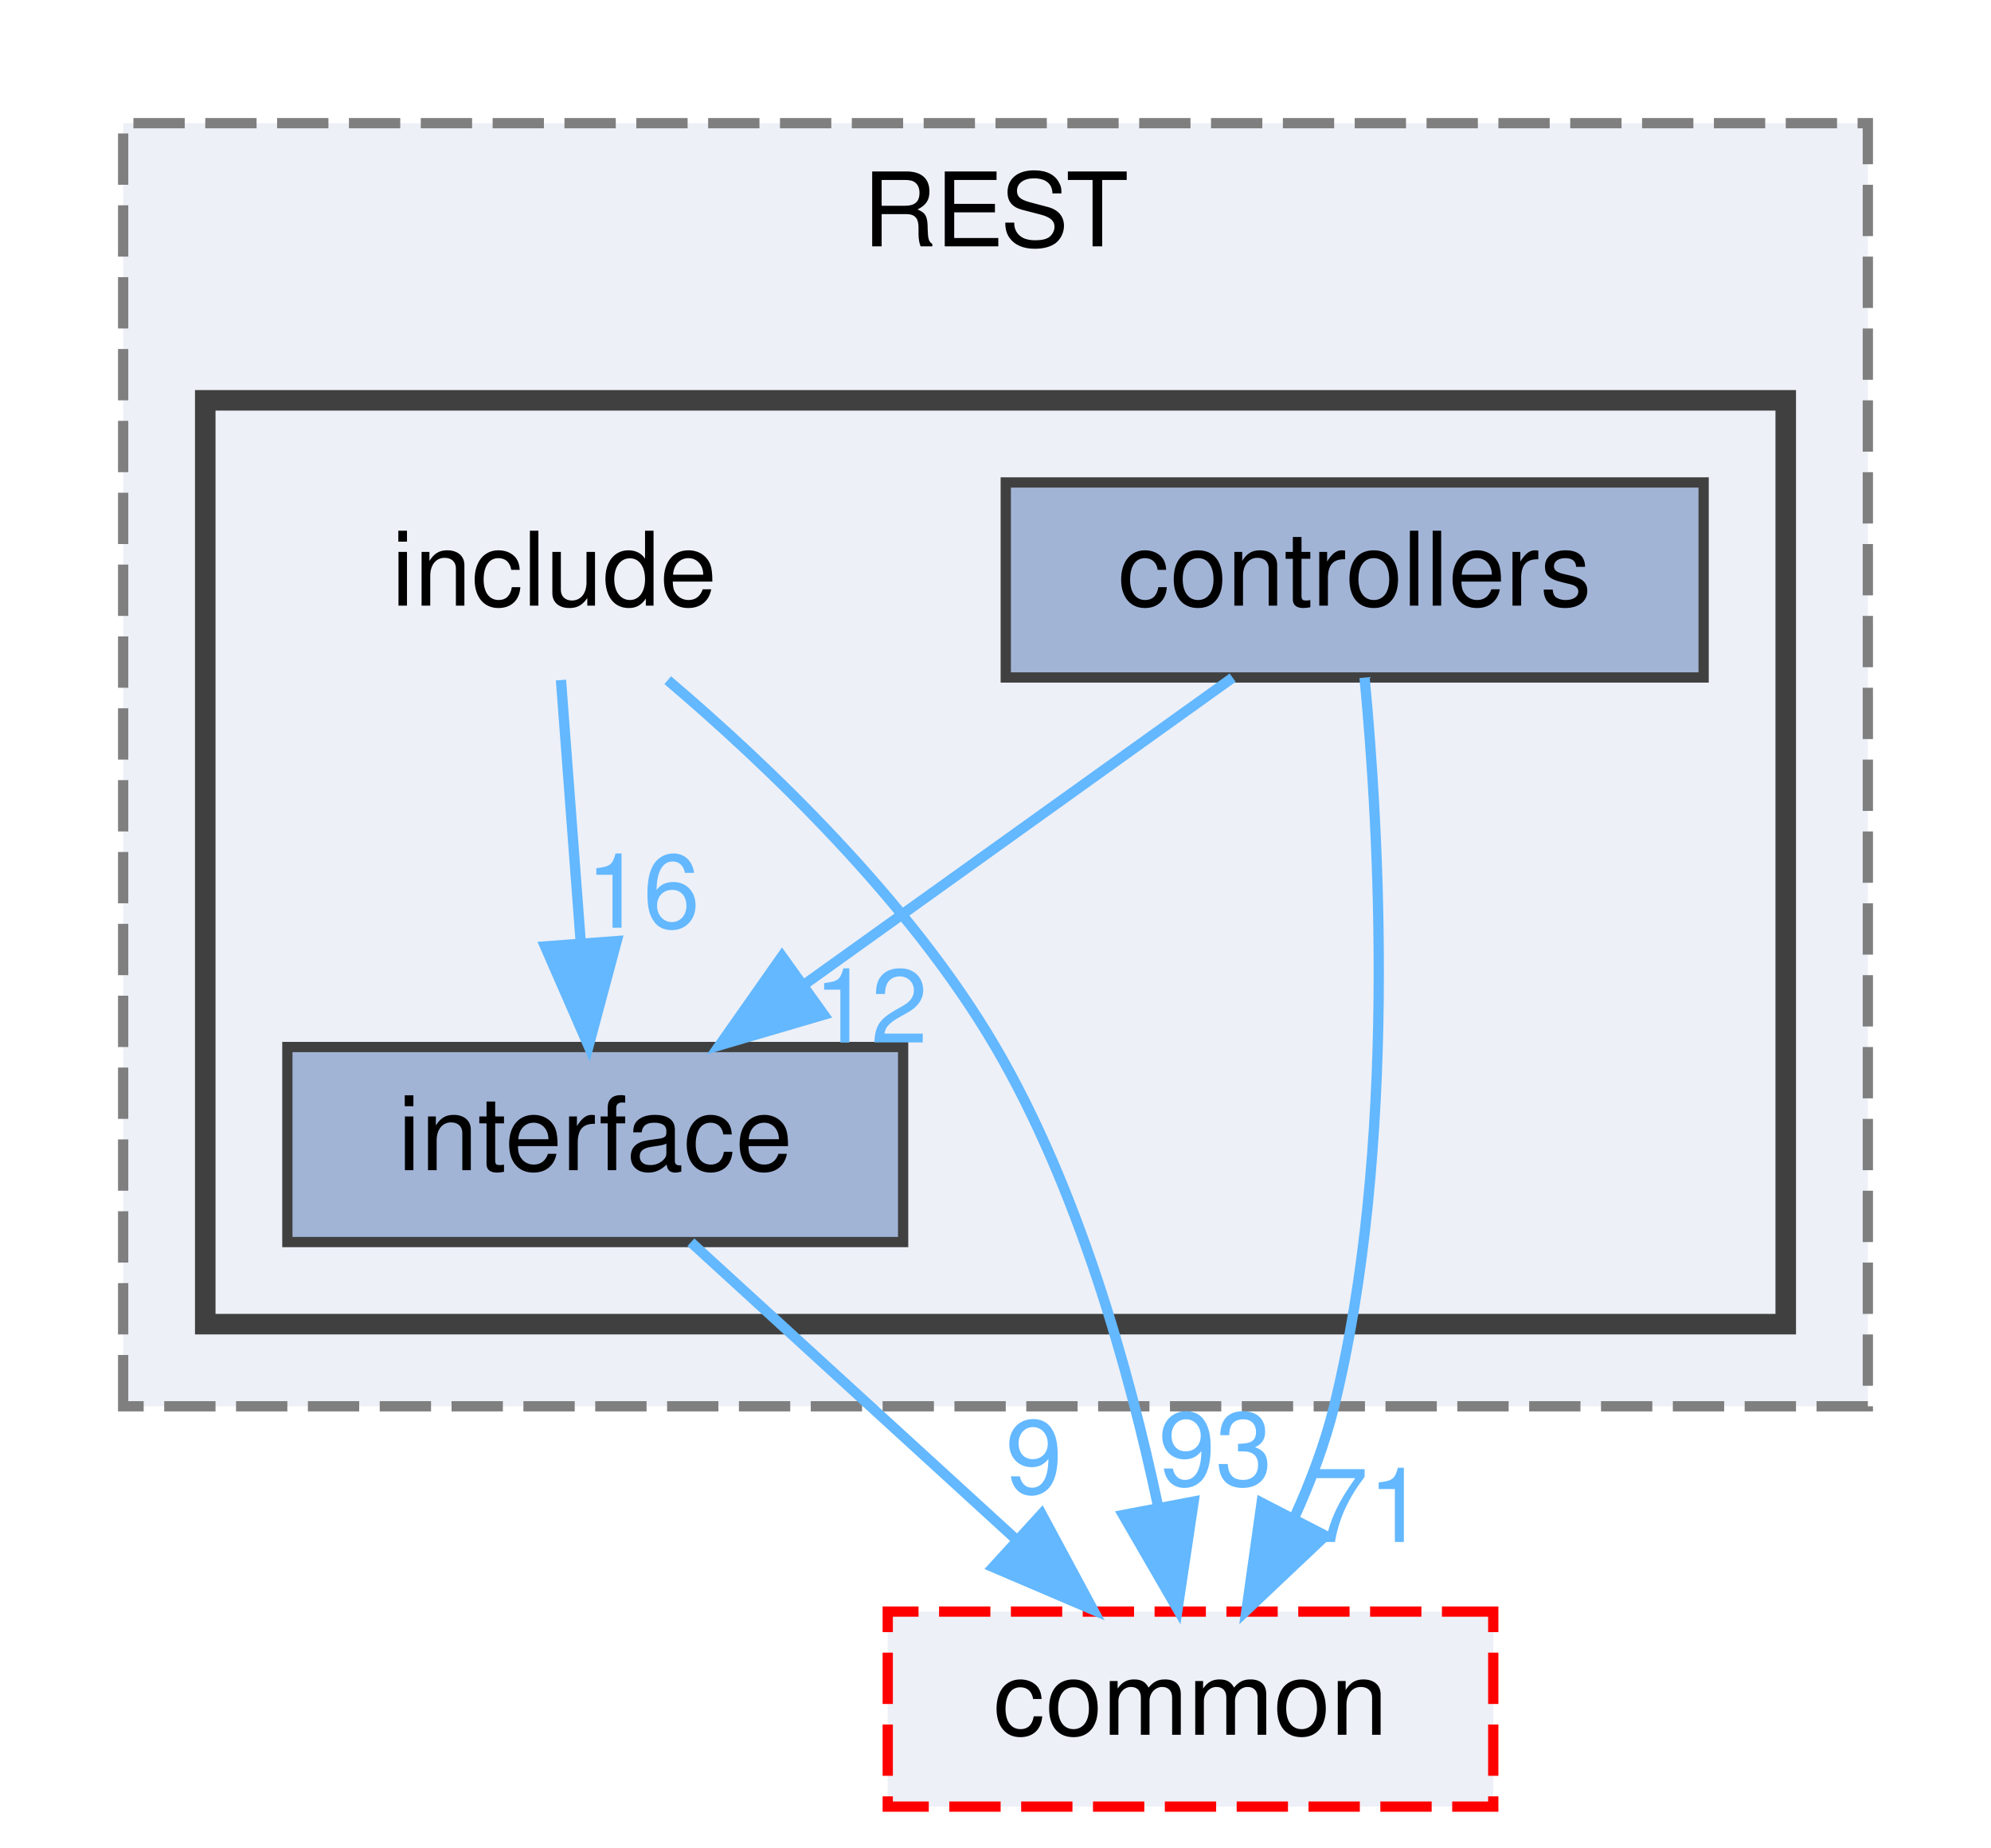
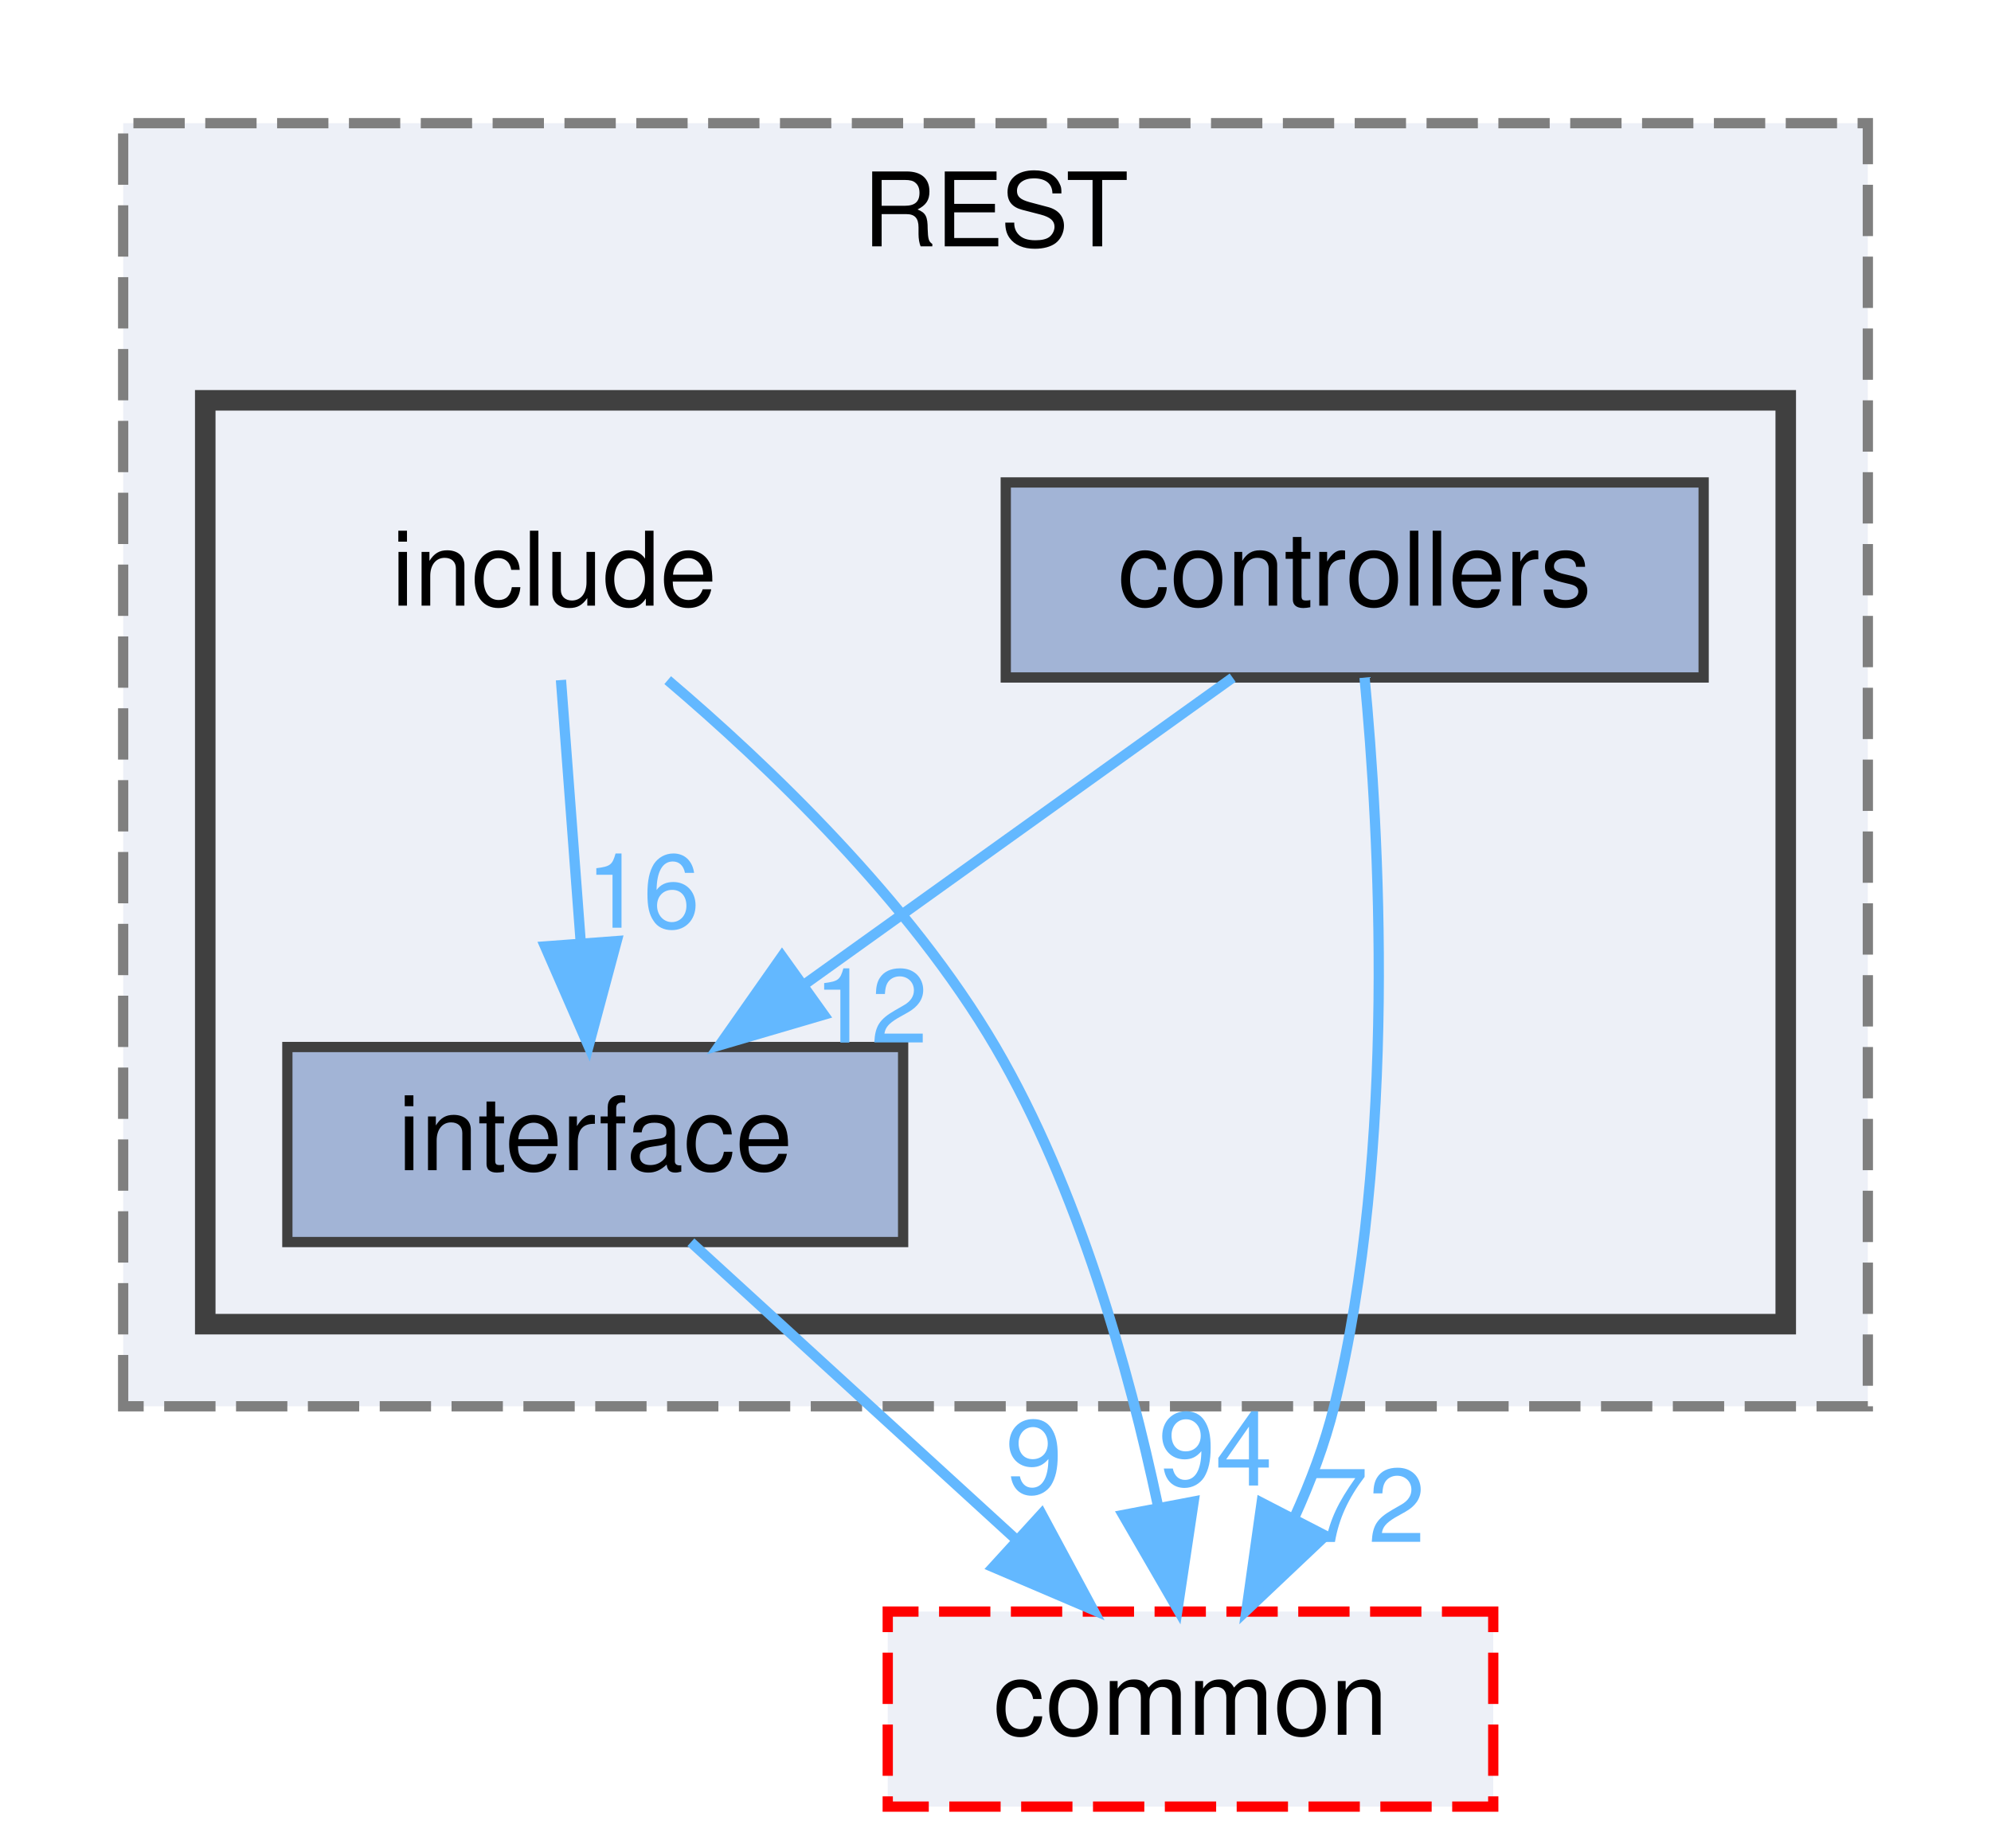
<svg xmlns="http://www.w3.org/2000/svg" xmlns:xlink="http://www.w3.org/1999/xlink" width="194pt" height="180pt" viewBox="0.00 0.00 194.00 180.00">
  <g id="graph0" class="graph" transform="scale(1 1) rotate(0) translate(4 176)">
    <g id="clust1" class="cluster">
      <g id="a_clust1">
        <a xlink:href="dir_499586737141bee5d3e434e54e79097b.html" target="_top" xlink:title="REST">
          <polygon fill="#edf0f7" stroke="#7f7f7f" stroke-dasharray="5,2" points="8,-39 8,-164 178,-164 178,-39 8,-39" />
          <text text-anchor="middle" x="93" y="-152" font-family="Helvetica,sans-Serif" font-size="10.00">REST</text>
        </a>
      </g>
    </g>
    <g id="clust2" class="cluster">
      <g id="a_clust2">
        <a xlink:href="dir_289adc1deaefeb3f2303b552e7e77922.html" target="_top">
          <polygon fill="#edf0f7" stroke="#404040" stroke-width="2" points="16,-47 16,-137 170,-137 170,-47 16,-47" />
        </a>
      </g>
    </g>
    <g id="node1" class="node">
      <text text-anchor="middle" x="50" y="-117" font-family="Helvetica,sans-Serif" font-size="10.00">include</text>
    </g>
    <g id="node3" class="node">
      <g id="a_node3">
        <a xlink:href="dir_1df3d5d21152550c6725e433ad08eccb.html" target="_top" xlink:title="interface">
          <polygon fill="#a2b4d6" stroke="#404040" points="84,-74 24,-74 24,-55 84,-55 84,-74" />
          <text text-anchor="middle" x="54" y="-62" font-family="Helvetica,sans-Serif" font-size="10.00">interface</text>
        </a>
      </g>
    </g>
    <g id="edge1" class="edge">
      <g id="a_edge1">
        <a xlink:href="dir_000009_000011.html" target="_top">
          <path fill="none" stroke="#63b8ff" d="M50.66,-109.75C51.18,-102.8 51.94,-92.85 52.59,-84.13" />
          <polygon fill="#63b8ff" stroke="#63b8ff" points="56.09,-84.32 53.35,-74.09 49.11,-83.8 56.09,-84.32" />
        </a>
      </g>
      <g id="a_edge1-headlabel">
        <a xlink:href="dir_000009_000011.html" target="_top" xlink:title="16">
          <text text-anchor="middle" x="58.65" y="-85.62" font-family="Helvetica,sans-Serif" font-size="10.00" fill="#63b8ff">16</text>
        </a>
      </g>
    </g>
    <g id="node4" class="node">
      <g id="a_node4">
        <a xlink:href="dir_6b87f921a51f760acf501150831df4b5.html" target="_top" xlink:title="common">
          <polygon fill="#edf0f7" stroke="red" stroke-dasharray="5,2" points="141.5,-19 82.5,-19 82.5,0 141.5,0 141.5,-19" />
          <text text-anchor="middle" x="112" y="-7" font-family="Helvetica,sans-Serif" font-size="10.00">common</text>
        </a>
      </g>
    </g>
    <g id="edge2" class="edge">
      <g id="a_edge2">
        <a xlink:href="dir_000009_000000.html" target="_top">
          <path fill="none" stroke="#63b8ff" d="M61.06,-109.74C70.78,-101.48 84.64,-88.28 93,-74 101.09,-60.17 106,-42.61 108.8,-29.45" />
          <polygon fill="#63b8ff" stroke="#63b8ff" points="112.31,-29.72 110.74,-19.24 105.43,-28.41 112.31,-29.72" />
        </a>
      </g>
      <g id="a_edge2-headlabel">
-         <a xlink:href="dir_000009_000000.html" target="_top" xlink:title="93">
-           <text text-anchor="middle" x="114.43" y="-31.28" font-family="Helvetica,sans-Serif" font-size="10.00" fill="#63b8ff">93</text>
+         <a xlink:href="dir_000009_000000.html" target="_top" xlink:title="94">
+           <text text-anchor="middle" x="114.43" y="-31.28" font-family="Helvetica,sans-Serif" font-size="10.00" fill="#63b8ff">94</text>
        </a>
      </g>
    </g>
    <g id="node2" class="node">
      <g id="a_node2">
        <a xlink:href="dir_b53d663f71ce77f01593ad051de20c34.html" target="_top" xlink:title="controllers">
          <polygon fill="#a2b4d6" stroke="#404040" points="162,-129 94,-129 94,-110 162,-110 162,-129" />
          <text text-anchor="middle" x="128" y="-117" font-family="Helvetica,sans-Serif" font-size="10.00">controllers</text>
        </a>
      </g>
    </g>
    <g id="edge3" class="edge">
      <g id="a_edge3">
        <a xlink:href="dir_000003_000011.html" target="_top">
          <path fill="none" stroke="#63b8ff" d="M116.11,-109.98C104.85,-101.92 87.71,-89.65 74.29,-80.03" />
          <polygon fill="#63b8ff" stroke="#63b8ff" points="76.27,-77.15 66.11,-74.17 72.2,-82.84 76.27,-77.15" />
        </a>
      </g>
      <g id="a_edge3-headlabel">
        <a xlink:href="dir_000003_000011.html" target="_top" xlink:title="12">
          <text text-anchor="middle" x="80.85" y="-74.43" font-family="Helvetica,sans-Serif" font-size="10.00" fill="#63b8ff">12</text>
        </a>
      </g>
    </g>
    <g id="edge4" class="edge">
      <g id="a_edge4">
        <a xlink:href="dir_000003_000000.html" target="_top">
          <path fill="none" stroke="#63b8ff" d="M128.96,-109.99C130.37,-95.27 132.19,-64.21 126,-39 125.1,-35.36 123.7,-31.64 122.11,-28.14" />
          <polygon fill="#63b8ff" stroke="#63b8ff" points="125.15,-26.39 117.45,-19.11 118.93,-29.6 125.15,-26.39" />
        </a>
      </g>
      <g id="a_edge4-headlabel">
-         <a xlink:href="dir_000003_000000.html" target="_top" xlink:title="71">
-           <text text-anchor="middle" x="129.32" y="-25.78" font-family="Helvetica,sans-Serif" font-size="10.00" fill="#63b8ff">71</text>
+         <a xlink:href="dir_000003_000000.html" target="_top" xlink:title="72">
+           <text text-anchor="middle" x="129.32" y="-25.78" font-family="Helvetica,sans-Serif" font-size="10.00" fill="#63b8ff">72</text>
        </a>
      </g>
    </g>
    <g id="edge5" class="edge">
      <g id="a_edge5">
        <a xlink:href="dir_000011_000000.html" target="_top">
          <path fill="none" stroke="#63b8ff" d="M63.32,-54.98C71.81,-47.23 84.56,-35.58 94.88,-26.14" />
          <polygon fill="#63b8ff" stroke="#63b8ff" points="97.49,-28.5 102.51,-19.17 92.77,-23.33 97.49,-28.5" />
        </a>
      </g>
      <g id="a_edge5-headlabel">
        <a xlink:href="dir_000011_000000.html" target="_top" xlink:title="9">
          <text text-anchor="middle" x="96.75" y="-30.52" font-family="Helvetica,sans-Serif" font-size="10.00" fill="#63b8ff">9</text>
        </a>
      </g>
    </g>
  </g>
</svg>
